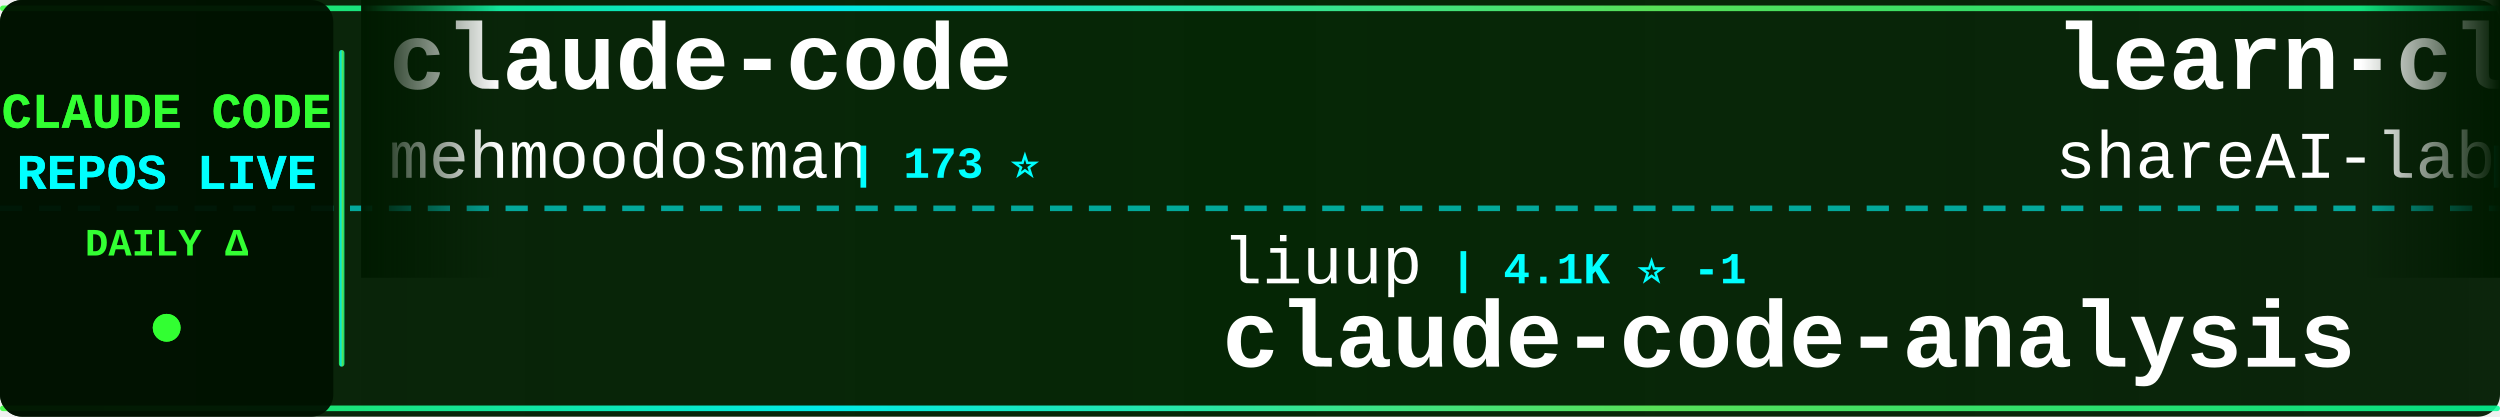
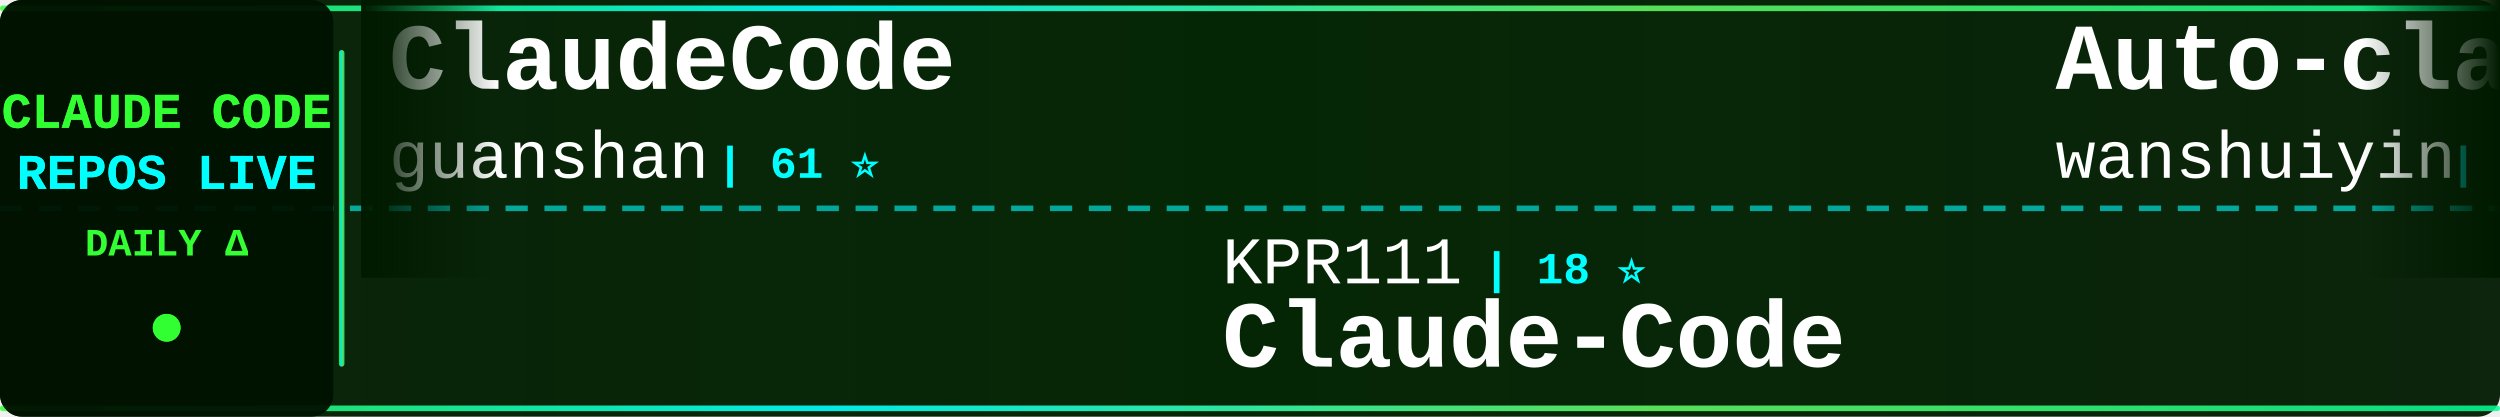
<svg xmlns="http://www.w3.org/2000/svg" width="900" height="150">
  <defs>
    <linearGradient id="tickerBg" x1="0%" y1="0%" x2="100%" y2="0%">
      <stop offset="0%" style="stop-color:#001a00;stop-opacity:0.95" />
      <stop offset="50%" style="stop-color:#002200;stop-opacity:0.98" />
      <stop offset="100%" style="stop-color:#001a00;stop-opacity:0.95" />
    </linearGradient>
    <linearGradient id="borderGrad" x1="0%" y1="0%" x2="100%" y2="0%">
      <stop offset="0%" style="stop-color:#33ff33;stop-opacity:0.85">
        <animate attributeName="stop-opacity" values="0.85;1;0.85" dur="2s" repeatCount="indefinite" />
      </stop>
      <stop offset="33%" style="stop-color:#00ffff;stop-opacity:0.9">
        <animate attributeName="stop-opacity" values="0.9;1;0.9" dur="2.2s" repeatCount="indefinite" />
      </stop>
      <stop offset="66%" style="stop-color:#66ff66;stop-opacity:0.85">
        <animate attributeName="stop-opacity" values="0.85;1;0.85" dur="1.8s" repeatCount="indefinite" />
      </stop>
      <stop offset="100%" style="stop-color:#00ff99;stop-opacity:0.85">
        <animate attributeName="stop-opacity" values="0.85;1;0.85" dur="2s" repeatCount="indefinite" />
      </stop>
    </linearGradient>
    <filter id="textGlow">
      <feGaussianBlur stdDeviation="0.1" result="coloredBlur" />
      <feMerge>
        <feMergeNode in="coloredBlur" />
        <feMergeNode in="SourceGraphic" />
      </feMerge>
    </filter>
    <filter id="metricGlow">
      <feGaussianBlur stdDeviation="0.2" result="coloredBlur" />
      <feMerge>
        <feMergeNode in="coloredBlur" />
        <feMergeNode in="SourceGraphic" />
      </feMerge>
    </filter>
    <linearGradient id="leftFade" x1="0%" y1="0%" x2="100%" y2="0%">
      <stop offset="0%" style="stop-color:#001a00;stop-opacity:1" />
      <stop offset="100%" style="stop-color:#001a00;stop-opacity:0" />
    </linearGradient>
    <linearGradient id="rightFade" x1="0%" y1="0%" x2="100%" y2="0%">
      <stop offset="0%" style="stop-color:#001a00;stop-opacity:0" />
      <stop offset="100%" style="stop-color:#001a00;stop-opacity:1" />
    </linearGradient>
  </defs>
  <rect width="900" height="150" fill="url(#tickerBg)" rx="8" />
  <rect x="0" y="2" width="900" height="2" fill="url(#borderGrad)" rx="1" />
  <rect x="0" y="146" width="900" height="2" fill="url(#borderGrad)" rx="1" />
  <line x1="0" y1="75" x2="900" y2="75" stroke="#00ffff" stroke-width="2" stroke-dasharray="8 6" opacity="0.6" />
  <rect x="0" y="0" width="120" height="150" fill="#001100" opacity="0.95" rx="8" />
  <text x="60" y="46" font-family="'Courier New', monospace" font-size="18" font-weight="bold" fill="#33ff33" text-anchor="middle" filter="url(#textGlow)">
    CLAUDE CODE
  </text>
  <text x="60" y="68" font-family="'Courier New', monospace" font-size="18" font-weight="bold" fill="#00ffff" text-anchor="middle" filter="url(#textGlow)">
    REPOS LIVE
  </text>
  <text x="60" y="92" font-family="'Courier New', monospace" font-size="14" font-weight="bold" fill="#33ff33" text-anchor="middle">
    DAILY Δ
  </text>
  <circle cx="60" cy="118" r="5" fill="#33ff33" filter="url(#metricGlow)">
    <animate attributeName="r" values="4;6;4" dur="1.5s" repeatCount="indefinite" />
    <animate attributeName="opacity" values="0.6;1;0.6" dur="1.5s" repeatCount="indefinite" />
  </circle>
  <rect x="122" y="18" width="2" height="114" fill="url(#borderGrad)" rx="1" />
  <clipPath id="tickerClip">
    <rect x="130" y="0" width="770" height="150" />
  </clipPath>
  <g clip-path="url(#tickerClip)">
    <g id="tickerItems">
      <animateTransform attributeName="transform" attributeType="XML" type="translate" from="0 0" to="-3000 0" dur="54s" repeatCount="indefinite" />
      <g transform="translate(0, 0)">
-         <text x="140" y="32" font-family="'Courier New', monospace" font-size="34" font-weight="bold" fill="#ffffff">claude-code</text>
-         <text x="140" y="64" font-family="'Courier New', monospace" font-size="24" font-weight="normal" fill="#ffffff" opacity="1.0">mehmoodosman</text>
-         <text x="306" y="64" font-family="'Courier New', monospace" font-size="16" font-weight="bold" fill="#00ffff"> | 173 ⭐</text>
+         <text x="140" y="32" font-family="'Courier New', monospace" font-size="34" font-weight="bold" fill="#ffffff">ClaudeCode</text>
+         <text x="140" y="64" font-family="'Courier New', monospace" font-size="24" font-weight="normal" fill="#ffffff" opacity="1.0">guanshan</text>
+         <text x="258" y="64" font-family="'Courier New', monospace" font-size="16" font-weight="bold" fill="#00ffff"> | 61 ⭐</text>
      </g>
      <g transform="translate(300, 0)">
-         <text x="140" y="102" font-family="'Courier New', monospace" font-size="24" font-weight="normal" fill="#ffffff" opacity="1.0">liuup</text>
-         <text x="222" y="102" font-family="'Courier New', monospace" font-size="16" font-weight="bold" fill="#00ffff"> | 4.1K ⭐ -1</text>
-         <text x="140" y="132" font-family="'Courier New', monospace" font-size="34" font-weight="bold" fill="#ffffff">claude-code-analysis</text>
+         <text x="140" y="102" font-family="'Courier New', monospace" font-size="24" font-weight="normal" fill="#ffffff" opacity="1.0">KPR111</text>
+         <text x="234" y="102" font-family="'Courier New', monospace" font-size="16" font-weight="bold" fill="#00ffff"> | 18 ⭐</text>
+         <text x="140" y="132" font-family="'Courier New', monospace" font-size="34" font-weight="bold" fill="#ffffff">Claude-Code</text>
      </g>
      <g transform="translate(600, 0)">
-         <text x="140" y="32" font-family="'Courier New', monospace" font-size="34" font-weight="bold" fill="#ffffff">learn-claude-code</text>
-         <text x="140" y="64" font-family="'Courier New', monospace" font-size="24" font-weight="normal" fill="#ffffff" opacity="1.0">shareAI-lab</text>
-         <text x="294" y="64" font-family="'Courier New', monospace" font-size="16" font-weight="bold" fill="#00ffff"> | 80.9K ⭐ +13</text>
+         <text x="140" y="32" font-family="'Courier New', monospace" font-size="34" font-weight="bold" fill="#ffffff">Auto-claude-code-researc...</text>
+         <text x="140" y="64" font-family="'Courier New', monospace" font-size="24" font-weight="normal" fill="#ffffff" opacity="1.0">wanshuiyin</text>
+         <text x="282" y="64" font-family="'Courier New', monospace" font-size="16" font-weight="bold" fill="#00ffff"> | 19.9K ⭐ +50</text>
      </g>
      <g transform="translate(900, 0)">
-         <text x="140" y="102" font-family="'Courier New', monospace" font-size="24" font-weight="normal" fill="#ffffff" opacity="1.0">digitalsamba</text>
-         <text x="306" y="102" font-family="'Courier New', monospace" font-size="16" font-weight="bold" fill="#00ffff"> | 2.8K ⭐ +6</text>
-         <text x="140" y="132" font-family="'Courier New', monospace" font-size="34" font-weight="bold" fill="#ffffff">claude-code-video-toolki...</text>
+         <text x="140" y="102" font-family="'Courier New', monospace" font-size="24" font-weight="normal" fill="#ffffff" opacity="1.0">Yuyz0112</text>
+         <text x="258" y="102" font-family="'Courier New', monospace" font-size="16" font-weight="bold" fill="#00ffff"> | 2.5K ⭐</text>
+         <text x="140" y="132" font-family="'Courier New', monospace" font-size="34" font-weight="bold" fill="#ffffff">claude-code-reverse</text>
      </g>
      <g transform="translate(1200, 0)">
-         <text x="140" y="32" font-family="'Courier New', monospace" font-size="34" font-weight="bold" fill="#ffffff">everything-claude-code-z...</text>
-         <text x="140" y="64" font-family="'Courier New', monospace" font-size="24" font-weight="normal" fill="#ffffff" opacity="1.0">xu-xiang</text>
-         <text x="258" y="64" font-family="'Courier New', monospace" font-size="16" font-weight="bold" fill="#00ffff"> | 2.0K ⭐</text>
+         <text x="140" y="32" font-family="'Courier New', monospace" font-size="34" font-weight="bold" fill="#ffffff">claude-code-guide</text>
+         <text x="140" y="64" font-family="'Courier New', monospace" font-size="24" font-weight="normal" fill="#ffffff" opacity="1.0">zebbern</text>
+         <text x="246" y="64" font-family="'Courier New', monospace" font-size="16" font-weight="bold" fill="#00ffff"> | 4.7K ⭐ -1</text>
      </g>
      <g transform="translate(1500, 0)">
-         <text x="140" y="102" font-family="'Courier New', monospace" font-size="24" font-weight="normal" fill="#ffffff" opacity="1.0">darcyegb</text>
-         <text x="258" y="102" font-family="'Courier New', monospace" font-size="16" font-weight="bold" fill="#00ffff"> | 780 ⭐ -1</text>
-         <text x="140" y="132" font-family="'Courier New', monospace" font-size="34" font-weight="bold" fill="#ffffff">ClaudeCodeAgents</text>
+         <text x="140" y="102" font-family="'Courier New', monospace" font-size="24" font-weight="normal" fill="#ffffff" opacity="1.0">rohitg00</text>
+         <text x="258" y="102" font-family="'Courier New', monospace" font-size="16" font-weight="bold" fill="#00ffff"> | 2.9K ⭐ +2</text>
+         <text x="140" y="132" font-family="'Courier New', monospace" font-size="34" font-weight="bold" fill="#ffffff">awesome-claude-code-tool...</text>
      </g>
      <g transform="translate(1800, 0)">
        <text x="140" y="32" font-family="'Courier New', monospace" font-size="34" font-weight="bold" fill="#ffffff">claude-code</text>
-         <text x="140" y="64" font-family="'Courier New', monospace" font-size="24" font-weight="normal" fill="#ffffff" opacity="1.0">RishabhK103</text>
-         <text x="294" y="64" font-family="'Courier New', monospace" font-size="16" font-weight="bold" fill="#00ffff"> | 113 ⭐</text>
+         <text x="140" y="64" font-family="'Courier New', monospace" font-size="24" font-weight="normal" fill="#ffffff" opacity="1.0">isboyjc</text>
+         <text x="246" y="64" font-family="'Courier New', monospace" font-size="16" font-weight="bold" fill="#00ffff"> | 163 ⭐</text>
      </g>
      <g transform="translate(2100, 0)">
-         <text x="140" y="102" font-family="'Courier New', monospace" font-size="24" font-weight="normal" fill="#ffffff" opacity="1.0">anthropics</text>
-         <text x="282" y="102" font-family="'Courier New', monospace" font-size="16" font-weight="bold" fill="#00ffff"> | 7.1K ⭐ +13</text>
-         <text x="140" y="132" font-family="'Courier New', monospace" font-size="34" font-weight="bold" fill="#ffffff">claude-code-security-rev...</text>
+         <text x="140" y="102" font-family="'Courier New', monospace" font-size="24" font-weight="normal" fill="#ffffff" opacity="1.0">Alishahryar1</text>
+         <text x="306" y="102" font-family="'Courier New', monospace" font-size="16" font-weight="bold" fill="#00ffff"> | 73.3K ⭐ +106</text>
+         <text x="140" y="132" font-family="'Courier New', monospace" font-size="34" font-weight="bold" fill="#ffffff">free-claude-code</text>
      </g>
      <g transform="translate(2400, 0)">
-         <text x="140" y="32" font-family="'Courier New', monospace" font-size="34" font-weight="bold" fill="#ffffff">claude-code-action</text>
-         <text x="140" y="64" font-family="'Courier New', monospace" font-size="24" font-weight="normal" fill="#ffffff" opacity="1.0">anthropics</text>
-         <text x="282" y="64" font-family="'Courier New', monospace" font-size="16" font-weight="bold" fill="#00ffff"> | 10.1K ⭐ +4</text>
+         <text x="140" y="32" font-family="'Courier New', monospace" font-size="34" font-weight="bold" fill="#ffffff">claude-code</text>
+         <text x="140" y="64" font-family="'Courier New', monospace" font-size="24" font-weight="normal" fill="#ffffff" opacity="1.0">T-Lab-CUHKSZ</text>
+         <text x="306" y="64" font-family="'Courier New', monospace" font-size="16" font-weight="bold" fill="#00ffff"> | 327 ⭐</text>
      </g>
      <g transform="translate(2700, 0)">
-         <text x="140" y="102" font-family="'Courier New', monospace" font-size="24" font-weight="normal" fill="#ffffff" opacity="1.0">ccplugins</text>
-         <text x="270" y="102" font-family="'Courier New', monospace" font-size="16" font-weight="bold" fill="#00ffff"> | 1.0K ⭐</text>
-         <text x="140" y="132" font-family="'Courier New', monospace" font-size="34" font-weight="bold" fill="#ffffff">awesome-claude-code-plug...</text>
+         <text x="140" y="102" font-family="'Courier New', monospace" font-size="24" font-weight="normal" fill="#ffffff" opacity="1.0">daymade</text>
+         <text x="246" y="102" font-family="'Courier New', monospace" font-size="16" font-weight="bold" fill="#00ffff"> | 1.5K ⭐ +3</text>
+         <text x="140" y="132" font-family="'Courier New', monospace" font-size="34" font-weight="bold" fill="#ffffff">claude-code-skills</text>
      </g>
      <g transform="translate(3000, 0)">
-         <text x="140" y="32" font-family="'Courier New', monospace" font-size="34" font-weight="bold" fill="#ffffff">claude-code</text>
-         <text x="140" y="64" font-family="'Courier New', monospace" font-size="24" font-weight="normal" fill="#ffffff" opacity="1.0">mehmoodosman</text>
-         <text x="306" y="64" font-family="'Courier New', monospace" font-size="16" font-weight="bold" fill="#00ffff"> | 173 ⭐</text>
+         <text x="140" y="32" font-family="'Courier New', monospace" font-size="34" font-weight="bold" fill="#ffffff">ClaudeCode</text>
+         <text x="140" y="64" font-family="'Courier New', monospace" font-size="24" font-weight="normal" fill="#ffffff" opacity="1.0">guanshan</text>
+         <text x="258" y="64" font-family="'Courier New', monospace" font-size="16" font-weight="bold" fill="#00ffff"> | 61 ⭐</text>
      </g>
      <g transform="translate(3300, 0)">
-         <text x="140" y="102" font-family="'Courier New', monospace" font-size="24" font-weight="normal" fill="#ffffff" opacity="1.0">liuup</text>
-         <text x="222" y="102" font-family="'Courier New', monospace" font-size="16" font-weight="bold" fill="#00ffff"> | 4.1K ⭐ -1</text>
-         <text x="140" y="132" font-family="'Courier New', monospace" font-size="34" font-weight="bold" fill="#ffffff">claude-code-analysis</text>
+         <text x="140" y="102" font-family="'Courier New', monospace" font-size="24" font-weight="normal" fill="#ffffff" opacity="1.0">KPR111</text>
+         <text x="234" y="102" font-family="'Courier New', monospace" font-size="16" font-weight="bold" fill="#00ffff"> | 18 ⭐</text>
+         <text x="140" y="132" font-family="'Courier New', monospace" font-size="34" font-weight="bold" fill="#ffffff">Claude-Code</text>
      </g>
      <g transform="translate(3600, 0)">
-         <text x="140" y="32" font-family="'Courier New', monospace" font-size="34" font-weight="bold" fill="#ffffff">learn-claude-code</text>
-         <text x="140" y="64" font-family="'Courier New', monospace" font-size="24" font-weight="normal" fill="#ffffff" opacity="1.0">shareAI-lab</text>
-         <text x="294" y="64" font-family="'Courier New', monospace" font-size="16" font-weight="bold" fill="#00ffff"> | 80.9K ⭐ +13</text>
+         <text x="140" y="32" font-family="'Courier New', monospace" font-size="34" font-weight="bold" fill="#ffffff">Auto-claude-code-researc...</text>
+         <text x="140" y="64" font-family="'Courier New', monospace" font-size="24" font-weight="normal" fill="#ffffff" opacity="1.0">wanshuiyin</text>
+         <text x="282" y="64" font-family="'Courier New', monospace" font-size="16" font-weight="bold" fill="#00ffff"> | 19.9K ⭐ +50</text>
      </g>
      <g transform="translate(3900, 0)">
-         <text x="140" y="102" font-family="'Courier New', monospace" font-size="24" font-weight="normal" fill="#ffffff" opacity="1.0">digitalsamba</text>
-         <text x="306" y="102" font-family="'Courier New', monospace" font-size="16" font-weight="bold" fill="#00ffff"> | 2.8K ⭐ +6</text>
-         <text x="140" y="132" font-family="'Courier New', monospace" font-size="34" font-weight="bold" fill="#ffffff">claude-code-video-toolki...</text>
+         <text x="140" y="102" font-family="'Courier New', monospace" font-size="24" font-weight="normal" fill="#ffffff" opacity="1.0">Yuyz0112</text>
+         <text x="258" y="102" font-family="'Courier New', monospace" font-size="16" font-weight="bold" fill="#00ffff"> | 2.5K ⭐</text>
+         <text x="140" y="132" font-family="'Courier New', monospace" font-size="34" font-weight="bold" fill="#ffffff">claude-code-reverse</text>
      </g>
    </g>
  </g>
  <rect x="130" y="0" width="50" height="100" fill="url(#leftFade)" />
  <rect x="850" y="0" width="50" height="100" fill="url(#rightFade)" />
</svg>
